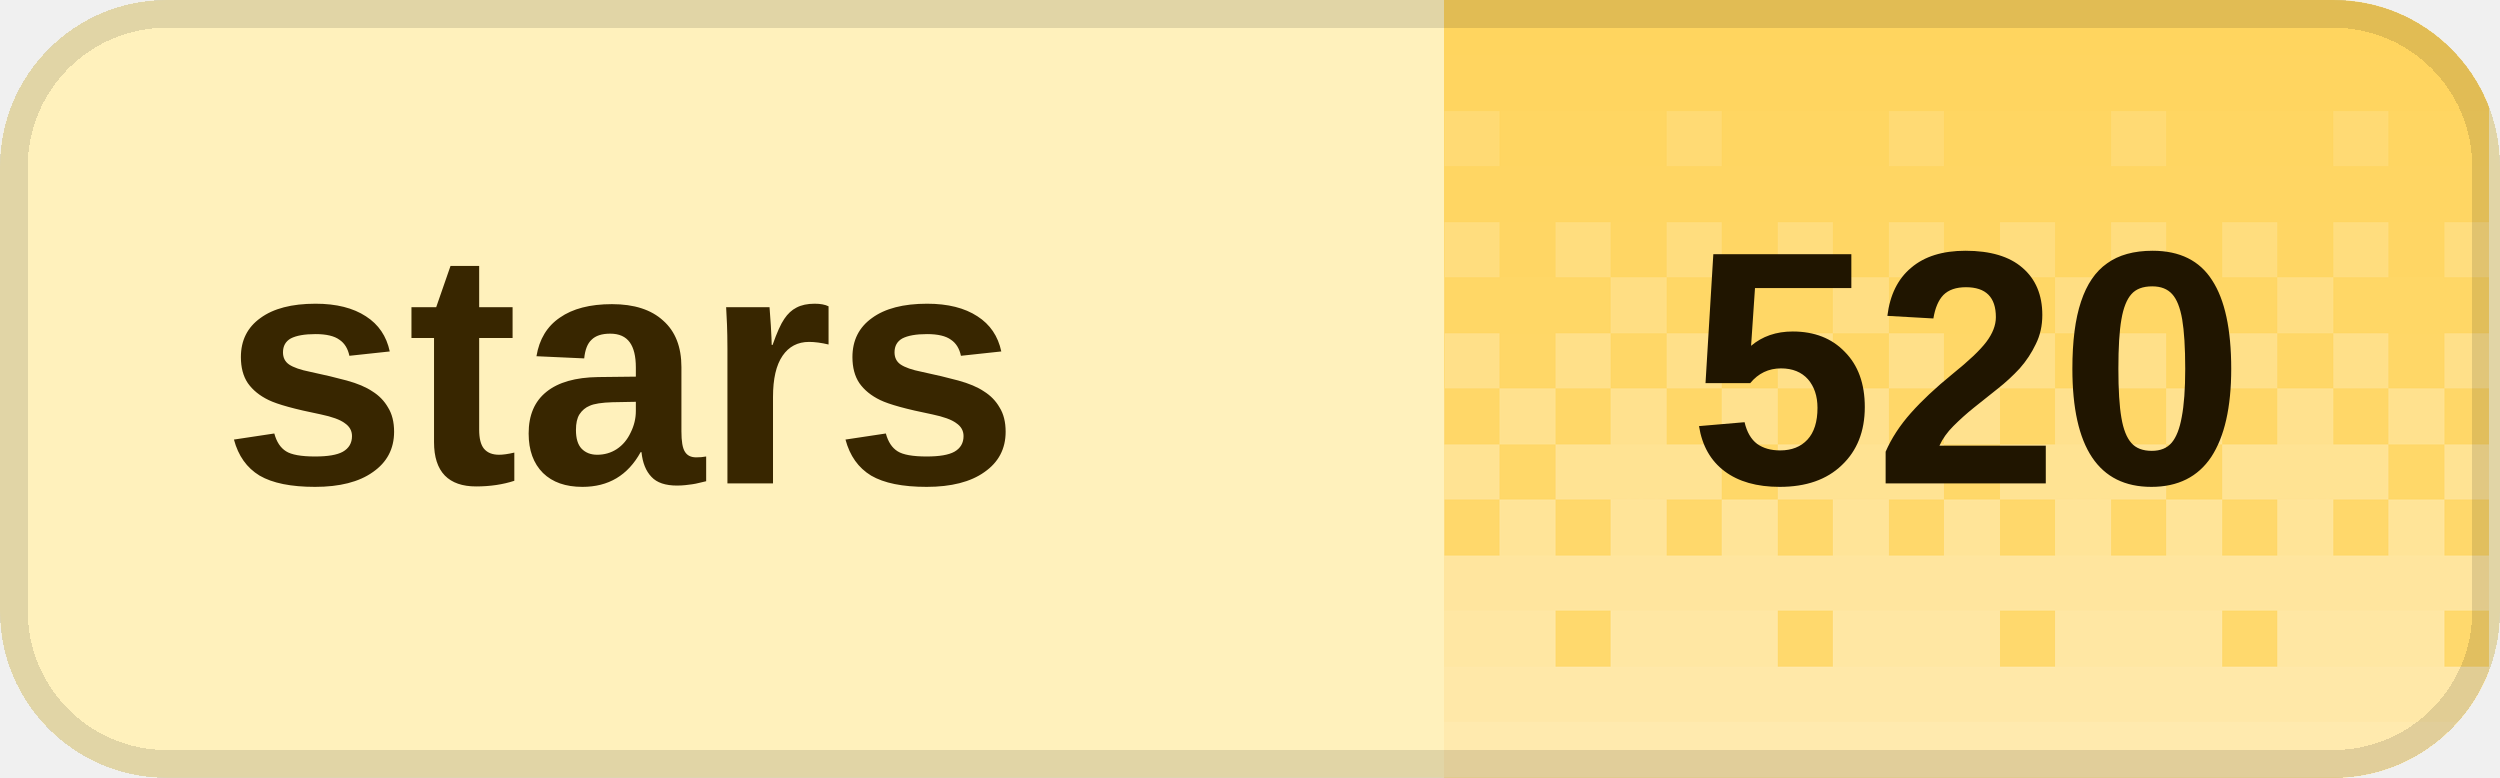
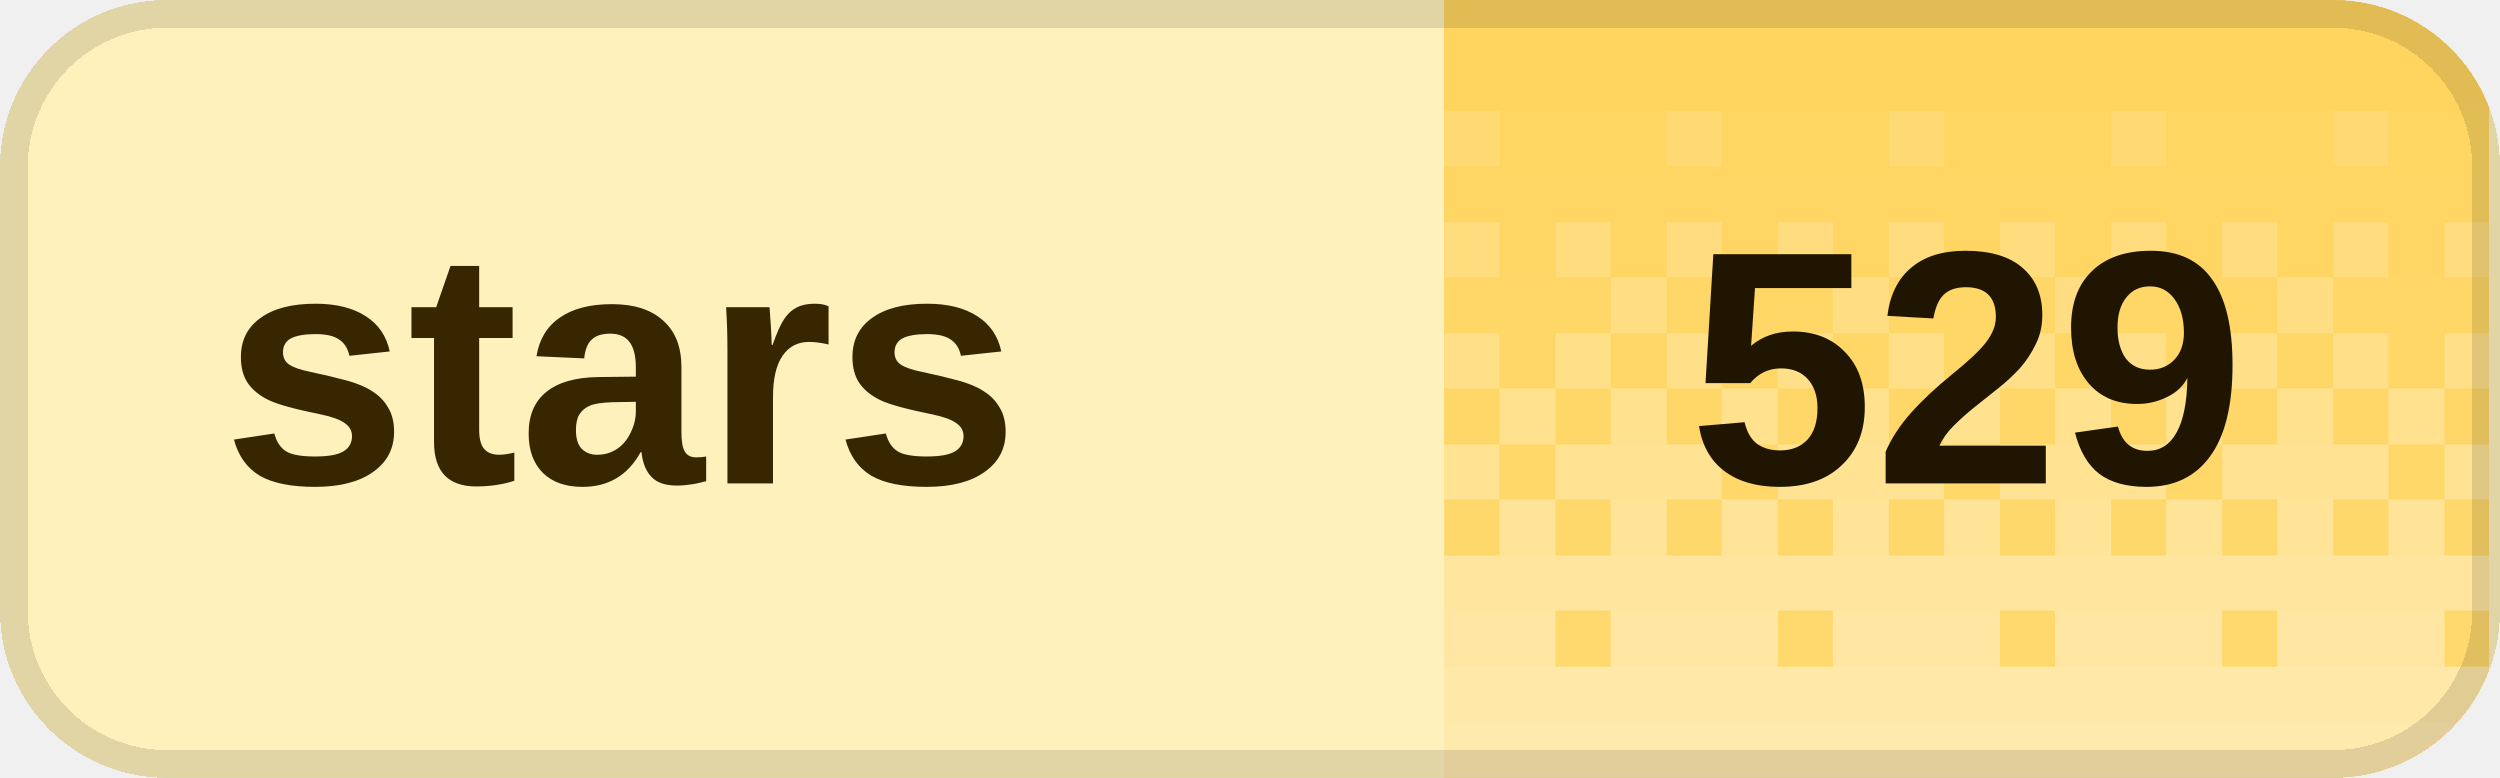
<svg xmlns="http://www.w3.org/2000/svg" width="90" height="28" viewBox="0 0 90 28" role="img" aria-labelledby="title desc" shape-rendering="crispEdges">
  <defs>
    <clipPath id="badge-clip">
      <rect width="90" height="28" rx="6" />
    </clipPath>
    <pattern id="dither" width="8" height="28" patternUnits="userSpaceOnUse">
      <rect x="0" y="0" width="2" height="2" fill="#fff" fill-opacity="0.020" />
      <rect x="2" y="0" width="2" height="2" fill="#fff" fill-opacity="0.020" />
      <rect x="4" y="0" width="2" height="2" fill="#fff" fill-opacity="0.020" />
      <rect x="6" y="0" width="2" height="2" fill="#fff" fill-opacity="0.020" />
      <rect x="0" y="2" width="2" height="2" fill="#fff" fill-opacity="0.028" />
      <rect x="2" y="2" width="2" height="2" fill="#fff" fill-opacity="0.028" />
      <rect x="4" y="2" width="2" height="2" fill="#fff" fill-opacity="0.028" />
      <rect x="6" y="2" width="2" height="2" fill="#fff" fill-opacity="0.028" />
      <rect x="0" y="4" width="2" height="2" fill="#fff" fill-opacity="0.036" />
      <rect x="2" y="4" width="2" height="2" fill="#fff" fill-opacity="0.036" />
      <rect x="4" y="4" width="2" height="2" fill="#fff" fill-opacity="0.145" />
      <rect x="6" y="4" width="2" height="2" fill="#fff" fill-opacity="0.036" />
      <rect x="0" y="6" width="2" height="2" fill="#fff" fill-opacity="0.044" />
      <rect x="2" y="6" width="2" height="2" fill="#fff" fill-opacity="0.044" />
      <rect x="4" y="6" width="2" height="2" fill="#fff" fill-opacity="0.044" />
      <rect x="6" y="6" width="2" height="2" fill="#fff" fill-opacity="0.044" />
      <rect x="0" y="8" width="2" height="2" fill="#fff" fill-opacity="0.209" />
      <rect x="2" y="8" width="2" height="2" fill="#fff" fill-opacity="0.052" />
      <rect x="4" y="8" width="2" height="2" fill="#fff" fill-opacity="0.209" />
      <rect x="6" y="8" width="2" height="2" fill="#fff" fill-opacity="0.052" />
      <rect x="0" y="10" width="2" height="2" fill="#fff" fill-opacity="0.060" />
      <rect x="2" y="10" width="2" height="2" fill="#fff" fill-opacity="0.242" />
      <rect x="4" y="10" width="2" height="2" fill="#fff" fill-opacity="0.060" />
      <rect x="6" y="10" width="2" height="2" fill="#fff" fill-opacity="0.060" />
      <rect x="0" y="12" width="2" height="2" fill="#fff" fill-opacity="0.274" />
      <rect x="2" y="12" width="2" height="2" fill="#fff" fill-opacity="0.068" />
      <rect x="4" y="12" width="2" height="2" fill="#fff" fill-opacity="0.274" />
      <rect x="6" y="12" width="2" height="2" fill="#fff" fill-opacity="0.068" />
      <rect x="0" y="14" width="2" height="2" fill="#fff" fill-opacity="0.077" />
      <rect x="2" y="14" width="2" height="2" fill="#fff" fill-opacity="0.306" />
      <rect x="4" y="14" width="2" height="2" fill="#fff" fill-opacity="0.077" />
      <rect x="6" y="14" width="2" height="2" fill="#fff" fill-opacity="0.306" />
      <rect x="0" y="16" width="2" height="2" fill="#fff" fill-opacity="0.338" />
      <rect x="2" y="16" width="2" height="2" fill="#fff" fill-opacity="0.338" />
      <rect x="4" y="16" width="2" height="2" fill="#fff" fill-opacity="0.338" />
      <rect x="6" y="16" width="2" height="2" fill="#fff" fill-opacity="0.085" />
      <rect x="0" y="18" width="2" height="2" fill="#fff" fill-opacity="0.093" />
      <rect x="2" y="18" width="2" height="2" fill="#fff" fill-opacity="0.371" />
      <rect x="4" y="18" width="2" height="2" fill="#fff" fill-opacity="0.093" />
      <rect x="6" y="18" width="2" height="2" fill="#fff" fill-opacity="0.371" />
      <rect x="0" y="20" width="2" height="2" fill="#fff" fill-opacity="0.403" />
      <rect x="2" y="20" width="2" height="2" fill="#fff" fill-opacity="0.403" />
      <rect x="4" y="20" width="2" height="2" fill="#fff" fill-opacity="0.403" />
      <rect x="6" y="20" width="2" height="2" fill="#fff" fill-opacity="0.403" />
      <rect x="0" y="22" width="2" height="2" fill="#fff" fill-opacity="0.109" />
      <rect x="2" y="22" width="2" height="2" fill="#fff" fill-opacity="0.435" />
      <rect x="4" y="22" width="2" height="2" fill="#fff" fill-opacity="0.435" />
      <rect x="6" y="22" width="2" height="2" fill="#fff" fill-opacity="0.435" />
      <rect x="0" y="24" width="2" height="2" fill="#fff" fill-opacity="0.468" />
      <rect x="2" y="24" width="2" height="2" fill="#fff" fill-opacity="0.468" />
      <rect x="4" y="24" width="2" height="2" fill="#fff" fill-opacity="0.468" />
      <rect x="6" y="24" width="2" height="2" fill="#fff" fill-opacity="0.468" />
      <rect x="0" y="26" width="2" height="2" fill="#fff" fill-opacity="0.500" />
      <rect x="2" y="26" width="2" height="2" fill="#fff" fill-opacity="0.500" />
      <rect x="4" y="26" width="2" height="2" fill="#fff" fill-opacity="0.500" />
      <rect x="6" y="26" width="2" height="2" fill="#fff" fill-opacity="0.500" />
    </pattern>
  </defs>
  <g clip-path="url(#badge-clip)">
    <rect width="90" height="28" fill="#fff1bc" />
    <rect x="52" width="37.6" height="28" fill="#ffd45c" />
    <rect x="52" width="37.6" height="28" fill="url(#dither)" />
  </g>
  <rect x="0.5" y="0.5" width="89" height="27" rx="5.5" fill="none" stroke="#000" stroke-opacity="0.12" />
  <g fill="#382600" font-family="Geist,Arial,sans-serif" font-size="12" font-weight="600" dominant-baseline="middle">
    <text x="8" y="14">stars</text>
  </g>
-   <text x="70.8" y="14" fill="#201500" font-family="Geist,Arial,sans-serif" font-size="12" font-weight="700" text-anchor="middle" dominant-baseline="middle">520</text>
+   <text x="70.8" y="14" fill="#201500" font-family="Geist,Arial,sans-serif" font-size="12" font-weight="700" text-anchor="middle" dominant-baseline="middle">529</text>
</svg>
